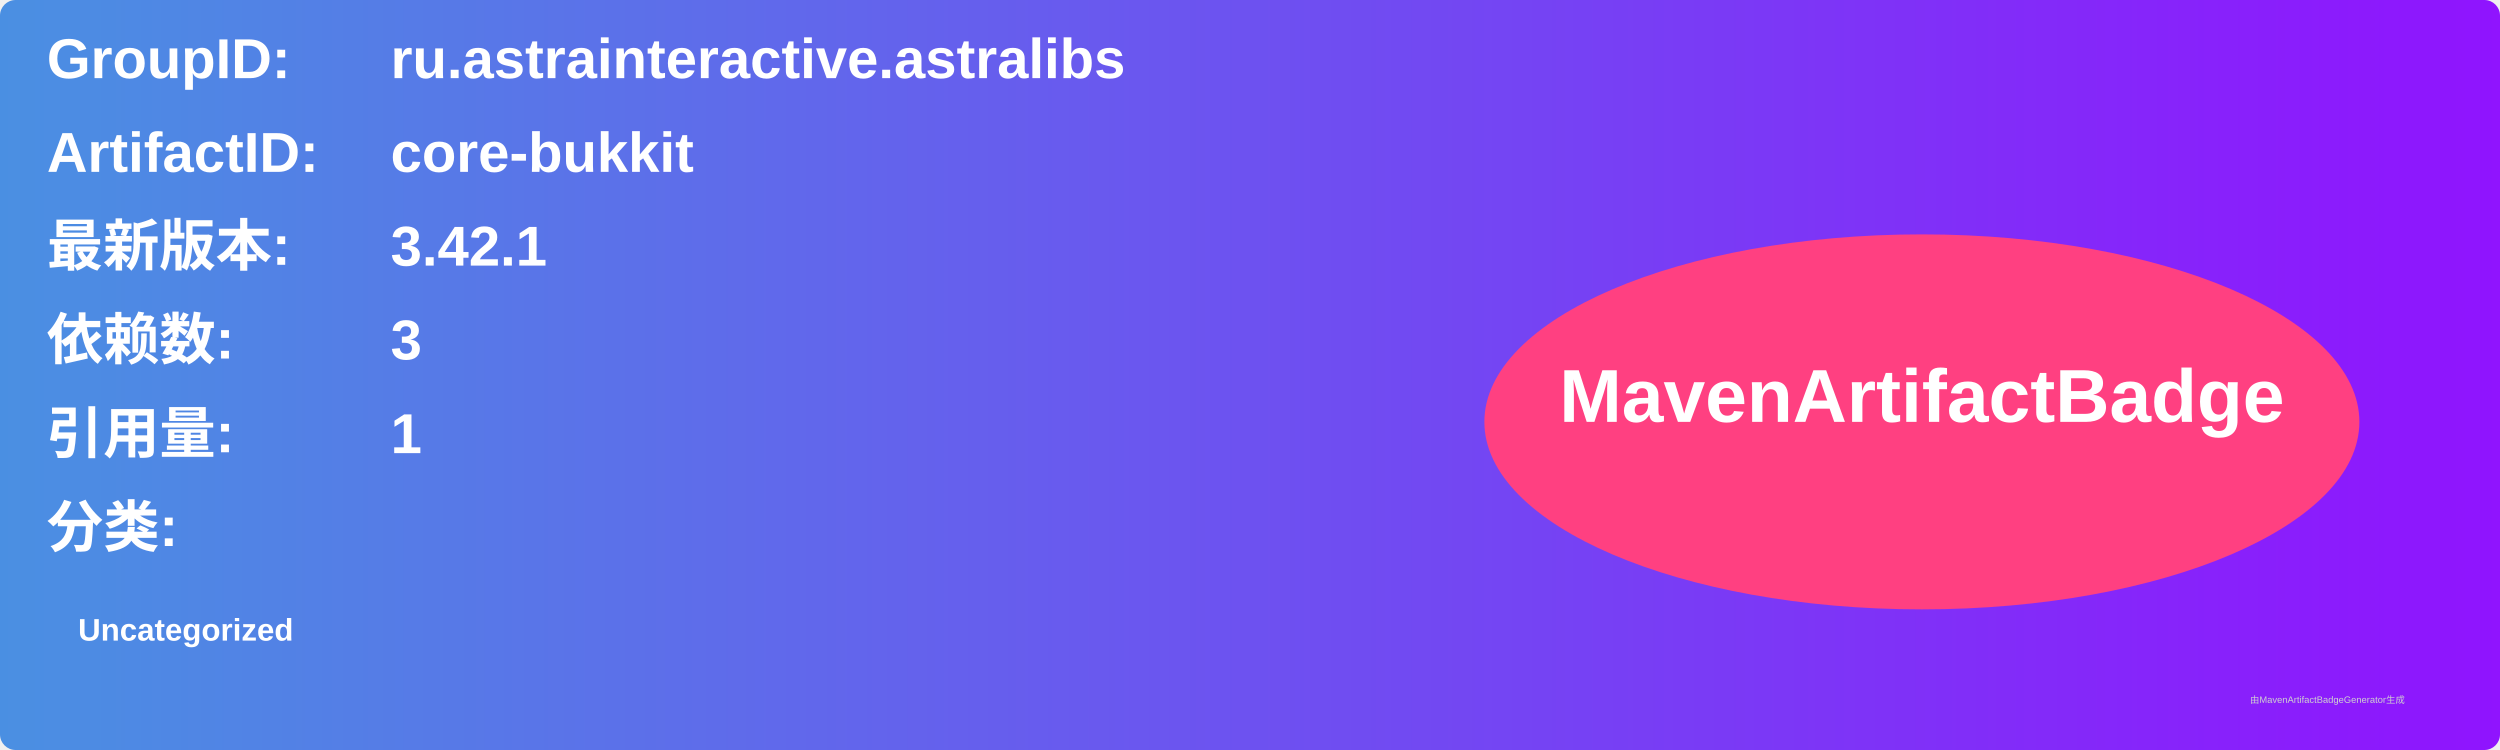
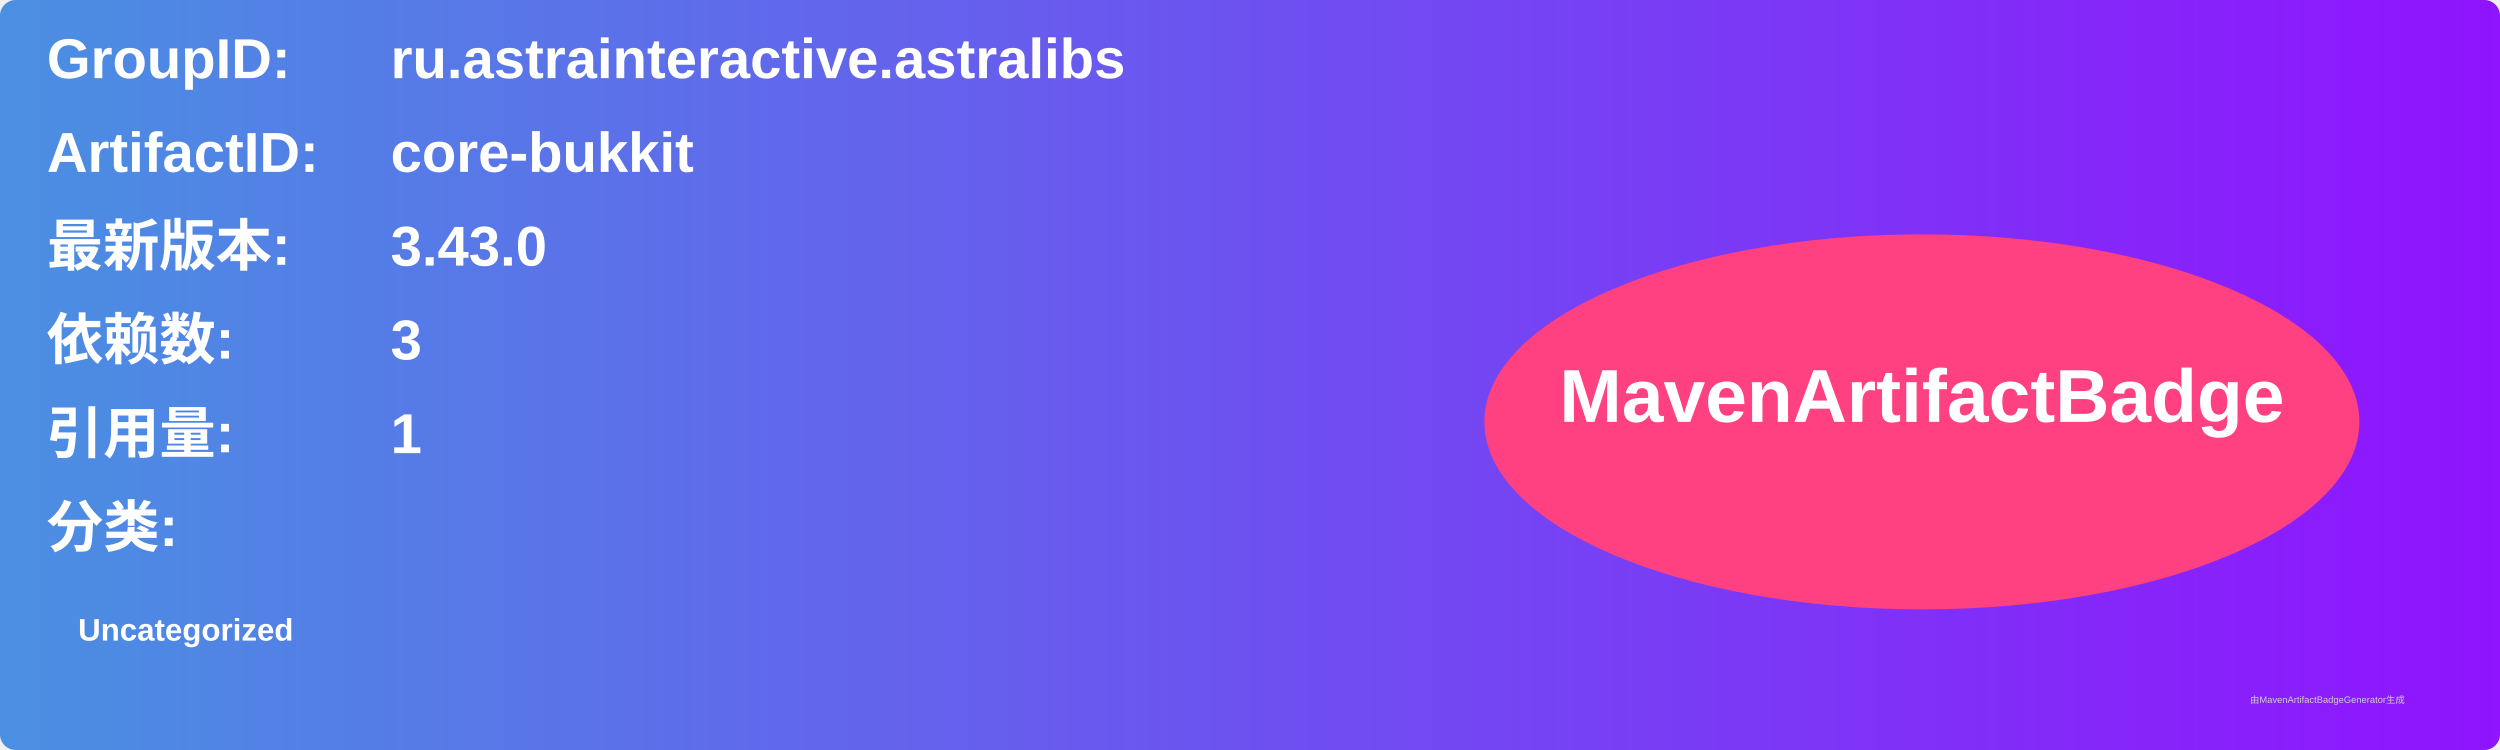
<svg xmlns="http://www.w3.org/2000/svg" width="800" height="240" viewBox="0 0 800 240">
  <linearGradient id="grad" x1="0%" y1="0%" x2="100%" y2="0%">
    <stop offset="0%" stop-color="#4a90e2" />
    <stop offset="100%" stop-color="#9013fe" />
  </linearGradient>
  <rect width="100%" height="100%" rx="5" ry="5" fill="url(#grad)" />
  <g transform="translate(15, 15)">
    <text x="0" y="10" font-family="Arial" font-size="18" fill="white" font-weight="bold" width="260">GroupID:</text>
    <text x="110" y="10" font-family="Arial" font-size="18" fill="white" font-weight="bold" width="460">ru.astrainteractive.astralibs</text>
    <text x="0" y="40" font-family="Arial" font-size="18" fill="white" font-weight="bold" width="260">ArtifactID:</text>
    <text x="110" y="40" font-family="Arial" font-size="18" fill="white" font-weight="bold" width="460">core-bukkit</text>
    <text x="0" y="70" font-family="Arial" font-size="18" fill="white" font-weight="bold">最新版本:</text>
    <text x="110" y="70" font-family="Arial" font-size="18" fill="white" font-weight="bold">
-       <tspan font-weight="bold">3.42.1</tspan>
+       <tspan font-weight="bold">3.43.0</tspan>
    </text>
    <text x="0" y="100" font-family="Arial" font-size="18" fill="white" font-weight="bold">依赖数: </text>
    <text x="110" y="100" font-family="Arial" font-size="18" fill="white">
      <tspan font-weight="bold">3</tspan>
    </text>
    <text x="0" y="130" font-family="Arial" font-size="18" fill="white" font-weight="bold">引用量: </text>
    <text x="110" y="130" font-family="Arial" font-size="18" fill="white">
      <tspan font-weight="bold">1</tspan>
    </text>
    <text x="0" y="160" font-family="Arial" font-size="18" fill="white" font-weight="bold">分类:</text>
    <text x="10" y="190" font-family="Arial" font-size="10" fill="white">
      <tspan font-weight="bold">Uncategorized</tspan>
    </text>
    <ellipse cx="600" cy="120" rx="140" ry="60" fill="#ff4081" />
    <text x="600" y="120" text-anchor="middle" font-family="Arial" font-size="24" fill="white" font-weight="bold">MavenArtifactBadge</text>
  </g>
  <text x="720" y="225" font-family="Arial" font-size="3" fill="#d0d0d0">由MavenArtifactBadgeGenerator生成</text>
</svg>
